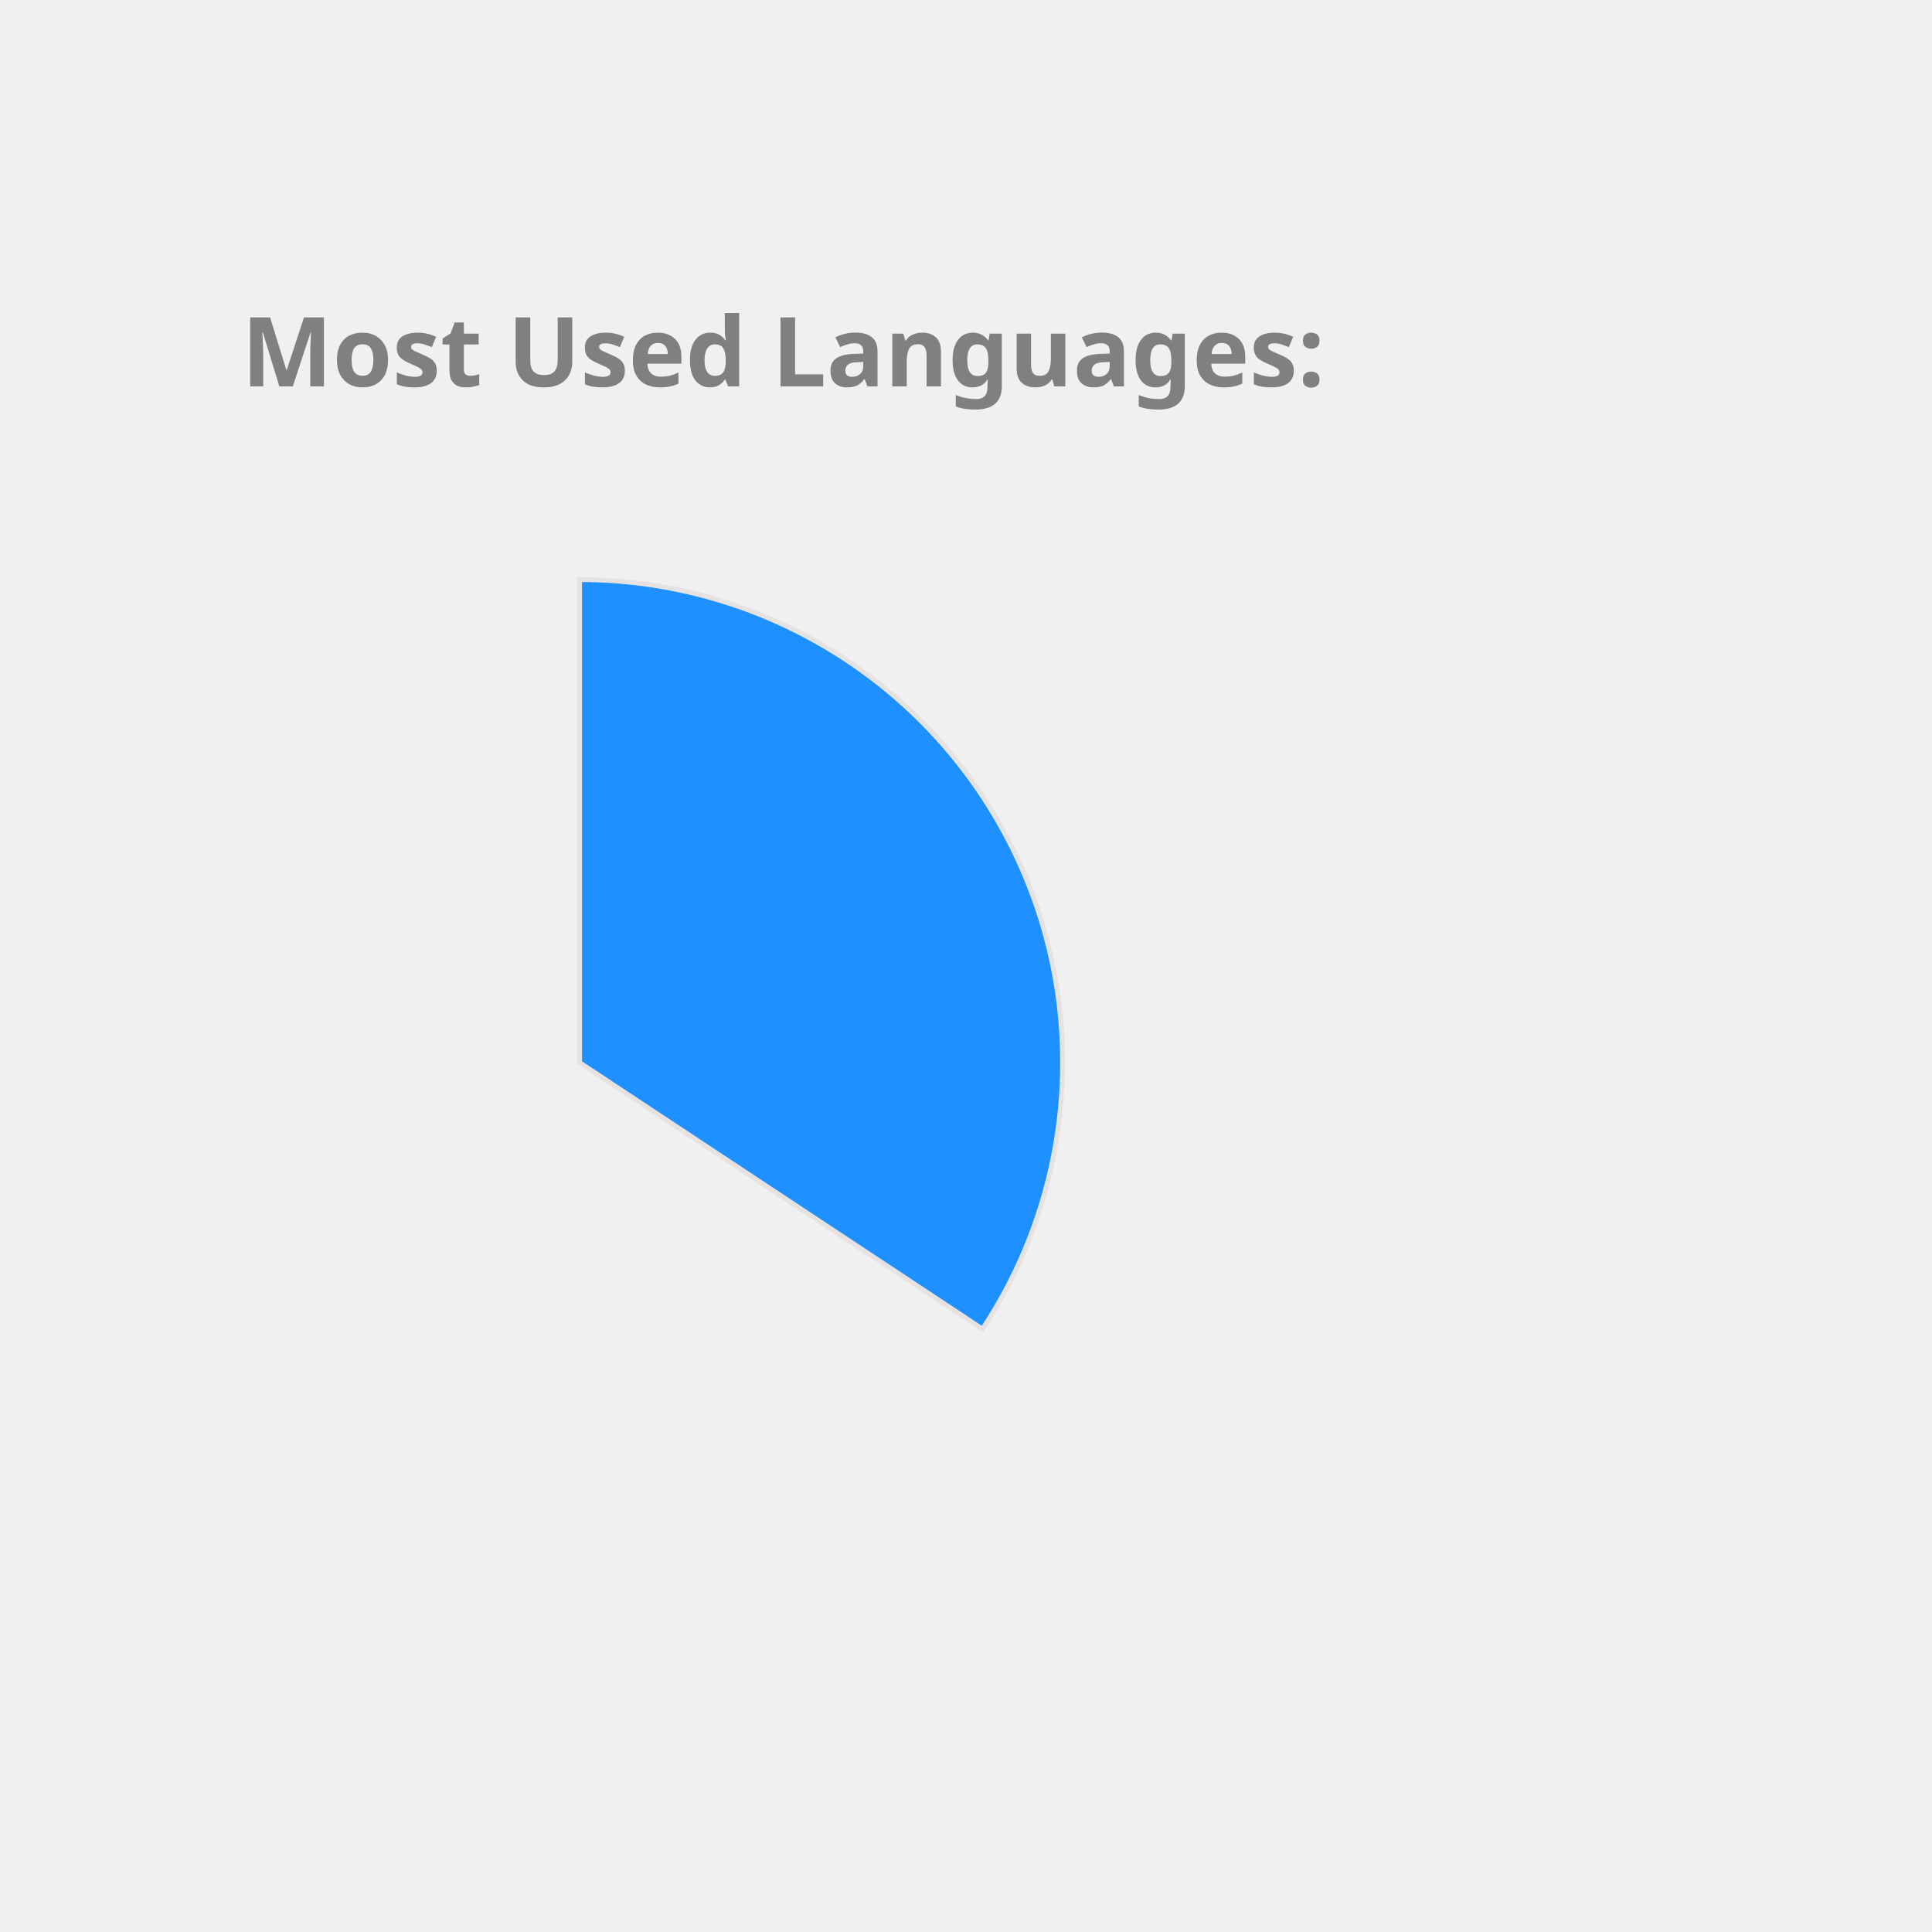
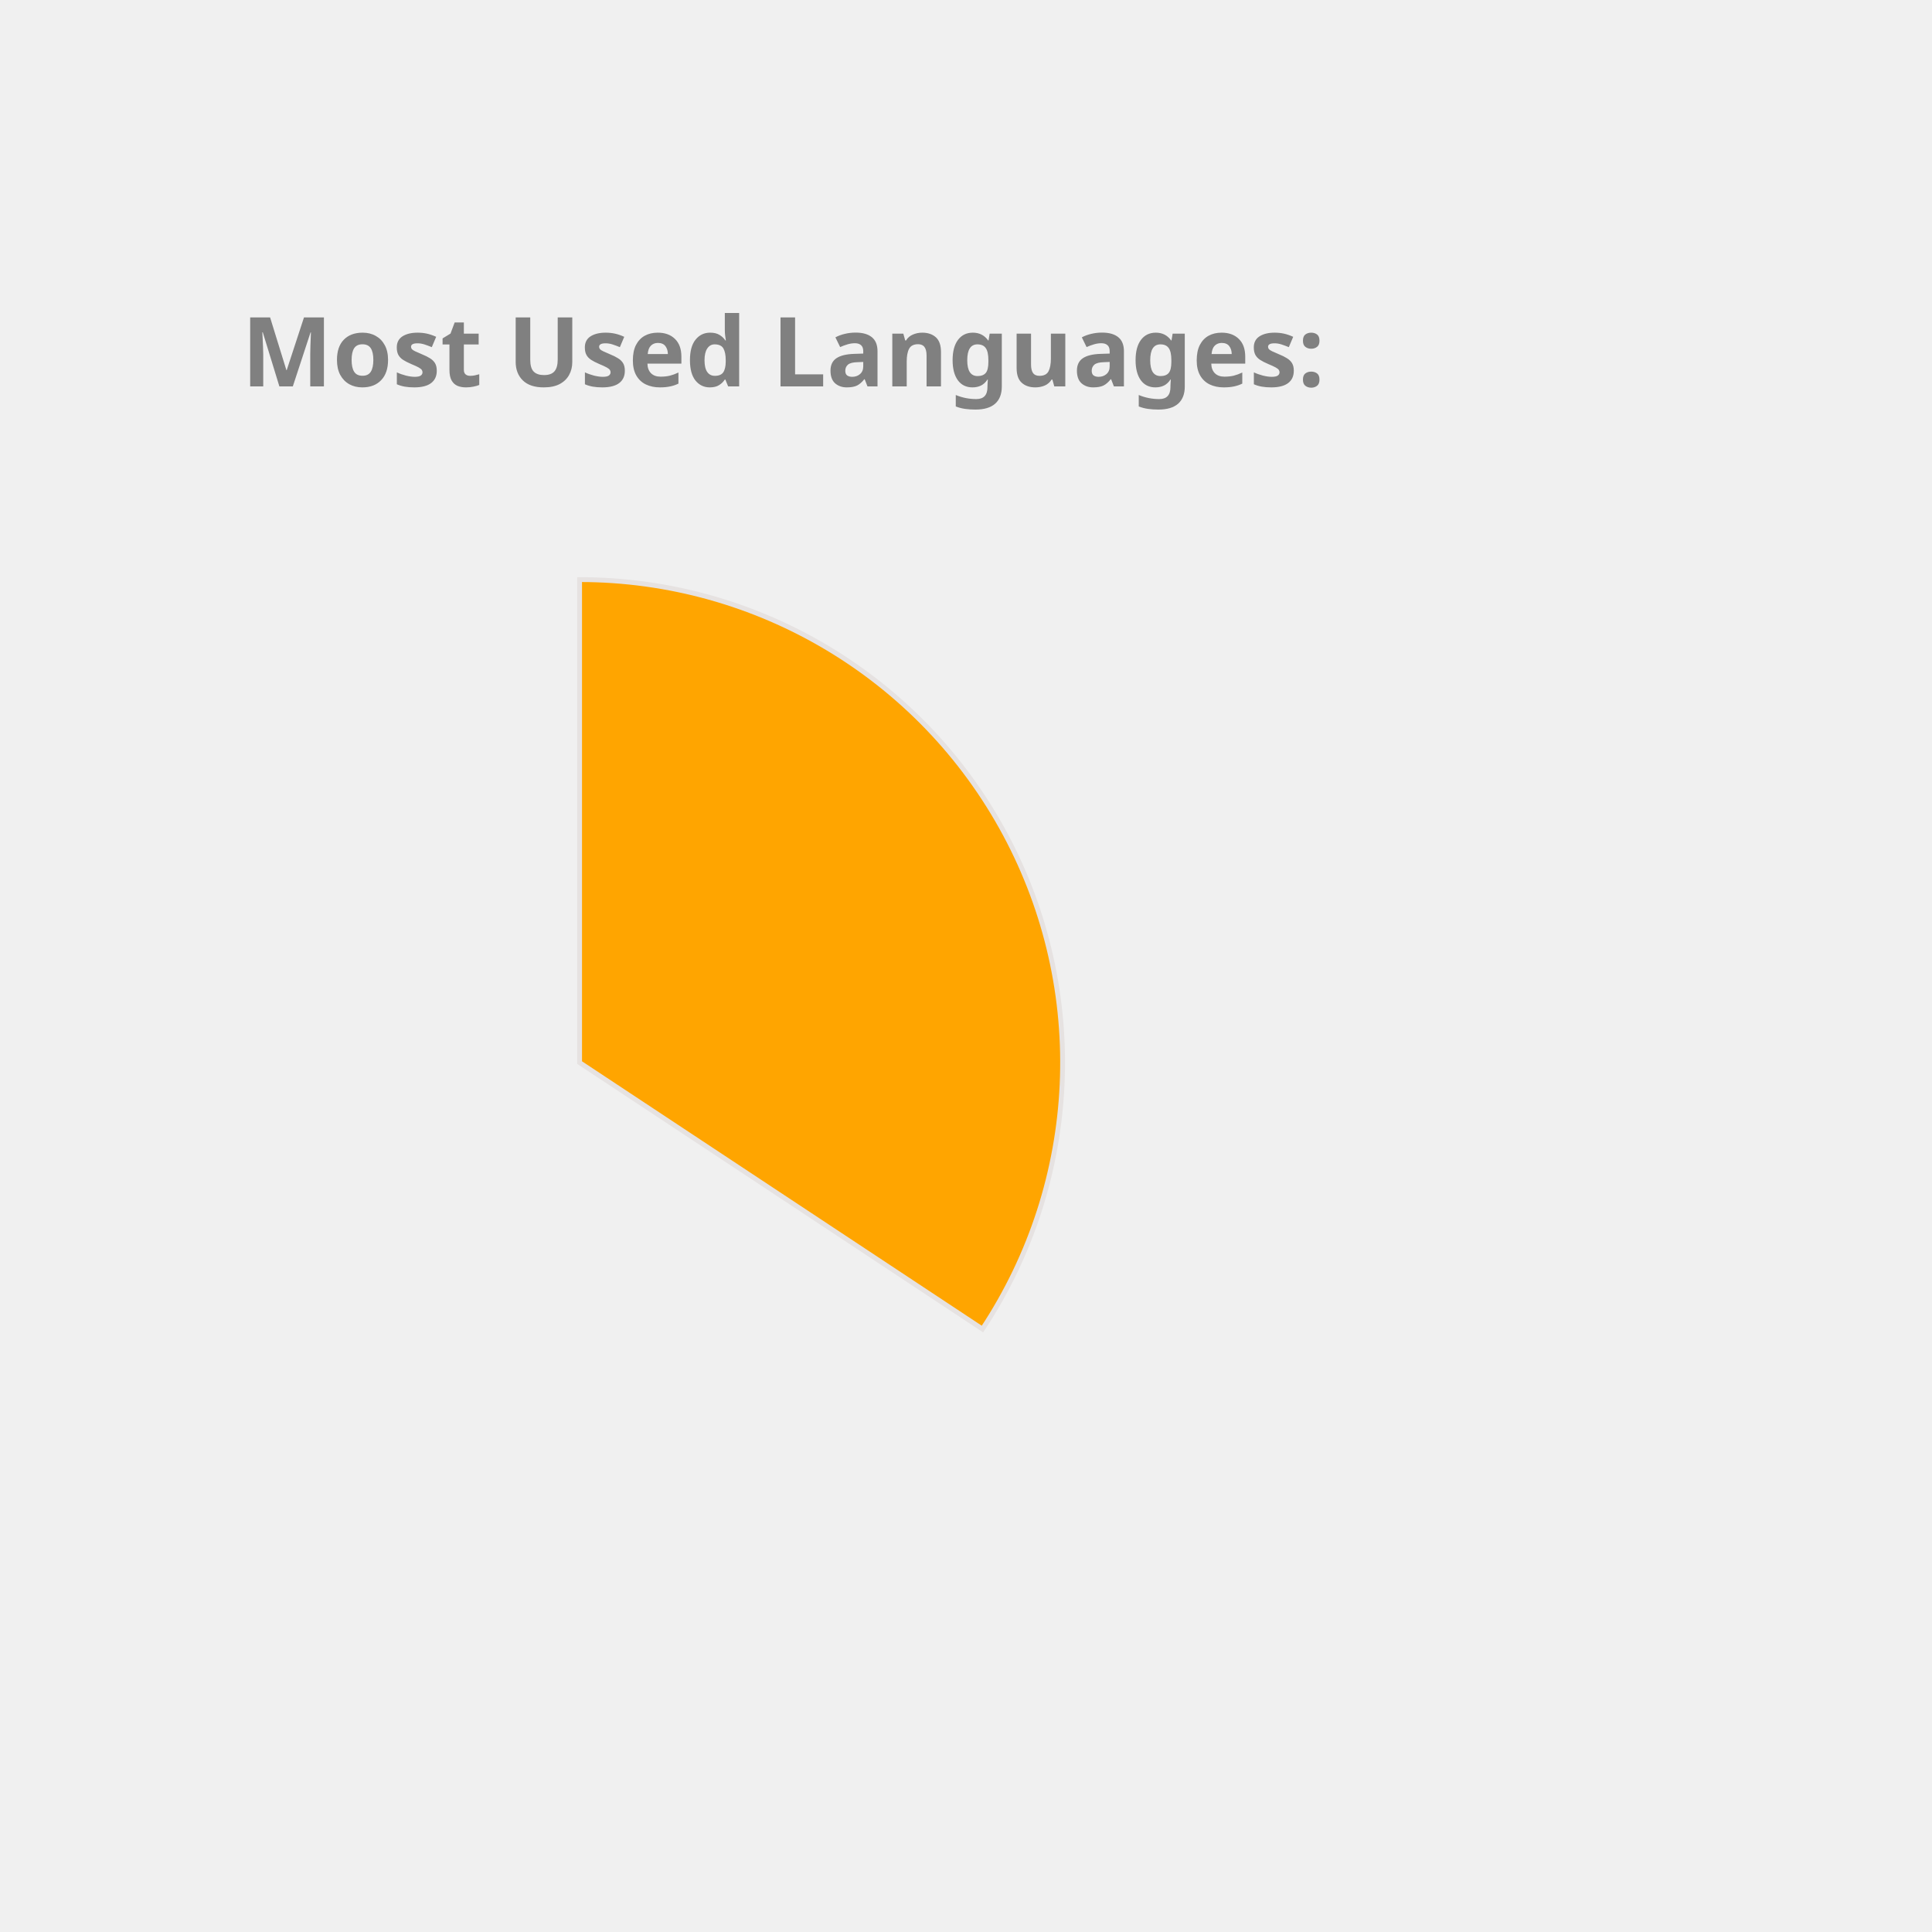
<svg xmlns="http://www.w3.org/2000/svg" height="350px" width="350px" viewBox="0 0 400 400">
  <style> 
        .label {
                font: bold 20px sans-serif;
                color: #404040;
                -webkit-text-stroke: 1px white;
        }

        path {
                stroke: #E6E2E1;
                stroke-width: 1px;
                transform: translate(60px, 100px);
        }

        .path_1 {
                animation: fadeIn 5s linear forwards;
        }

        .path_2 {
                transform: scale(0);
                animation: fadeIn 5s linear forwards 5s;
        }


        
        .path_3 {
                transform: scale(0);
                animation: fadeIn 5s linear forwards 10s;
        }


        .path_4 {
                transform: scale(0);
                animation: fadeIn 5s linear forwards 15s;
        }

        .path_5 {
                transform: scale(0);
                animation: fadeIn 5s linear forwards 20s;
        }

        .path_6 {
                transform: scale(0);
                animation: fadeIn 5s linear forwards 25s;
        }

        .path_7 {
                transform: scale(0);
                animation: fadeIn 5s linear forwards 30s;
        }

        .path_8 {
                transform: scale(0);
                animation: fadeIn 5s linear forwards 35s;
        }

        .path_9 {
                transform: scale(0);
                animation: fadeIn 5s linear forwards 40s;
        }

        .path_10 {
                transform: scale(0);
                animation: fadeIn 5s linear forwards 45s;
        }

        @keyframes fadeIn {
                0% {                        
                        transform: translate(250px, 300px) rotate(0deg) scale(0);
                        
                }
                50% {
                        transform: translate(150px, 220px) rotate(180deg) scale(0.5);
                        
                }
                
                100% {
                        transform: translate(60px, 120px) rotate(360deg) scale(1);
                        
                }
        }
        .txt_1 {
                opacity: 0;
                animation: txtShow 5s linear forwards 0s;
        }

        .txt_2 {
                opacity: 0;
                animation: txtShow 5s linear forwards 5s;
        }

        .txt_3 {
                opacity: 0;
                animation: txtShow 5s linear forwards 10s;
        }

        .txt_4 {
                opacity: 0;
                animation: txtShow 5s linear forwards 15s;
        }

        .txt_5 {
                opacity: 0;
                animation: txtShow 5s linear forwards 20s;
        }

        .txt_6 {
                opacity: 0;
                animation: txtShow 5s linear forwards 25s;
        }

        .txt_7 {
                opacity: 0;
                animation: txtShow 5s linear forwards 30s;
        }

        .txt_8 {
                opacity: 0;
                animation: txtShow 5s linear forwards 35s;
        }

        .txt_9 {
                opacity: 0;
                animation: txtShow 5s linear forwards 40s;
        }

        .txt_10 {
                opacity: 0;
                animation: txtShow 5s linear forwards 45s;
        }

        @keyframes txtShow {
                0% {                        
                        opacity: 0;
                        transform: translate(0px, 0px) scale(0);
                }
                100% {
                        opacity: 1;
                        transform: translate(0px, 0px) scale(1);
                        
                }
        }
</style>
-   <path class="path_1" d="M 60,120 L 60,20 A 100,100 0 0 1 143.408,175.165 Z" fill="DodgerBlue" stroke="#fff" stroke-width="2" />
-   <text class="txt_1" x="260" y="150" fill="DodgerBlue" stroke="DodgerBlue" stroke-width="1">JavaScript</text>
-   <path class="path_2" d="M 60,120 L 143.408,175.165 A 100,100 0 0 1 20.285,211.775 Z" fill="Crimson" stroke="#fff" stroke-width="2" />
-   <text class="txt_2" x="260" y="170" fill="Crimson" stroke="Crimson" stroke-width="1">C++</text>
-   <path class="path_3" d="M 60,120 L 20.285,211.775 A 100,100 0 0 1 -39.495,130.036 Z" fill="Pink" stroke="#fff" stroke-width="2" />
-   <text class="txt_3" x="260" y="190" fill="Pink" stroke="Pink" stroke-width="1">Jupyter Notebook</text>
-   <path class="path_4" d="M 60,120 L -39.495,130.036 A 100,100 0 0 1 1.221,39.098 Z" fill="MediumAquaMarine" stroke="#fff" stroke-width="2" />
-   <text class="txt_4" x="260" y="210" fill="MediumAquaMarine" stroke="MediumAquaMarine" stroke-width="1">Java</text>
-   <path class="path_5" d="M 60,120 L 1.221,39.098 A 100,100 0 0 1 53.721,20.197 Z" fill="SteelBlue" stroke="#fff" stroke-width="2" />
-   <text class="txt_5" x="260" y="230" fill="SteelBlue" stroke="SteelBlue" stroke-width="1">HTML</text>
-   <path class="path_6" d="M 60,120 L 53.721,20.197 A 100,100 0 0 1 59.372,20.002 Z" fill="Gold" stroke="#fff" stroke-width="2" />
-   <text class="txt_6" x="260" y="250" fill="Gold" stroke="Gold" stroke-width="1">CSS</text>
+   <path class="path_1" d="M 60,120 L 60,20 A 100,100 0 0 1 143.408,175.165 Z" fill="Orange" stroke="#fff" stroke-width="2" />
+   <text class="txt_1" x="260" y="150" fill="Orange" stroke="Orange" stroke-width="1">JavaScript</text>
+   <path class="path_2" d="M 60,120 L 143.408,175.165 A 100,100 0 0 1 20.285,211.775 Z" fill="MediumAquaMarine" stroke="#fff" stroke-width="2" />
+   <text class="txt_2" x="260" y="170" fill="MediumAquaMarine" stroke="MediumAquaMarine" stroke-width="1">C++</text>
+   <path class="path_3" d="M 60,120 L 20.285,211.775 A 100,100 0 0 1 -39.495,130.036 Z" fill="Tomato" stroke="#fff" stroke-width="2" />
+   <text class="txt_3" x="260" y="190" fill="Tomato" stroke="Tomato" stroke-width="1">Jupyter Notebook</text>
+   <path class="path_4" d="M 60,120 L -39.495,130.036 A 100,100 0 0 1 1.221,39.098 Z" fill="DodgerBlue" stroke="#fff" stroke-width="2" />
+   <text class="txt_4" x="260" y="210" fill="DodgerBlue" stroke="DodgerBlue" stroke-width="1">Java</text>
+   <path class="path_5" d="M 60,120 L 1.221,39.098 A 100,100 0 0 1 53.721,20.197 Z" fill="Gold" stroke="#fff" stroke-width="2" />
+   <text class="txt_5" x="260" y="230" fill="Gold" stroke="Gold" stroke-width="1">HTML</text>
+   <path class="path_6" d="M 60,120 L 53.721,20.197 A 100,100 0 0 1 59.372,20.002 Z" fill="Pink" stroke="#fff" stroke-width="2" />
+   <text class="txt_6" x="260" y="250" fill="Pink" stroke="Pink" stroke-width="1">CSS</text>
  <g class="label">
    <text x="50" y="80" fill="grey">Most Used Languages:</text>
  </g>
</svg>
